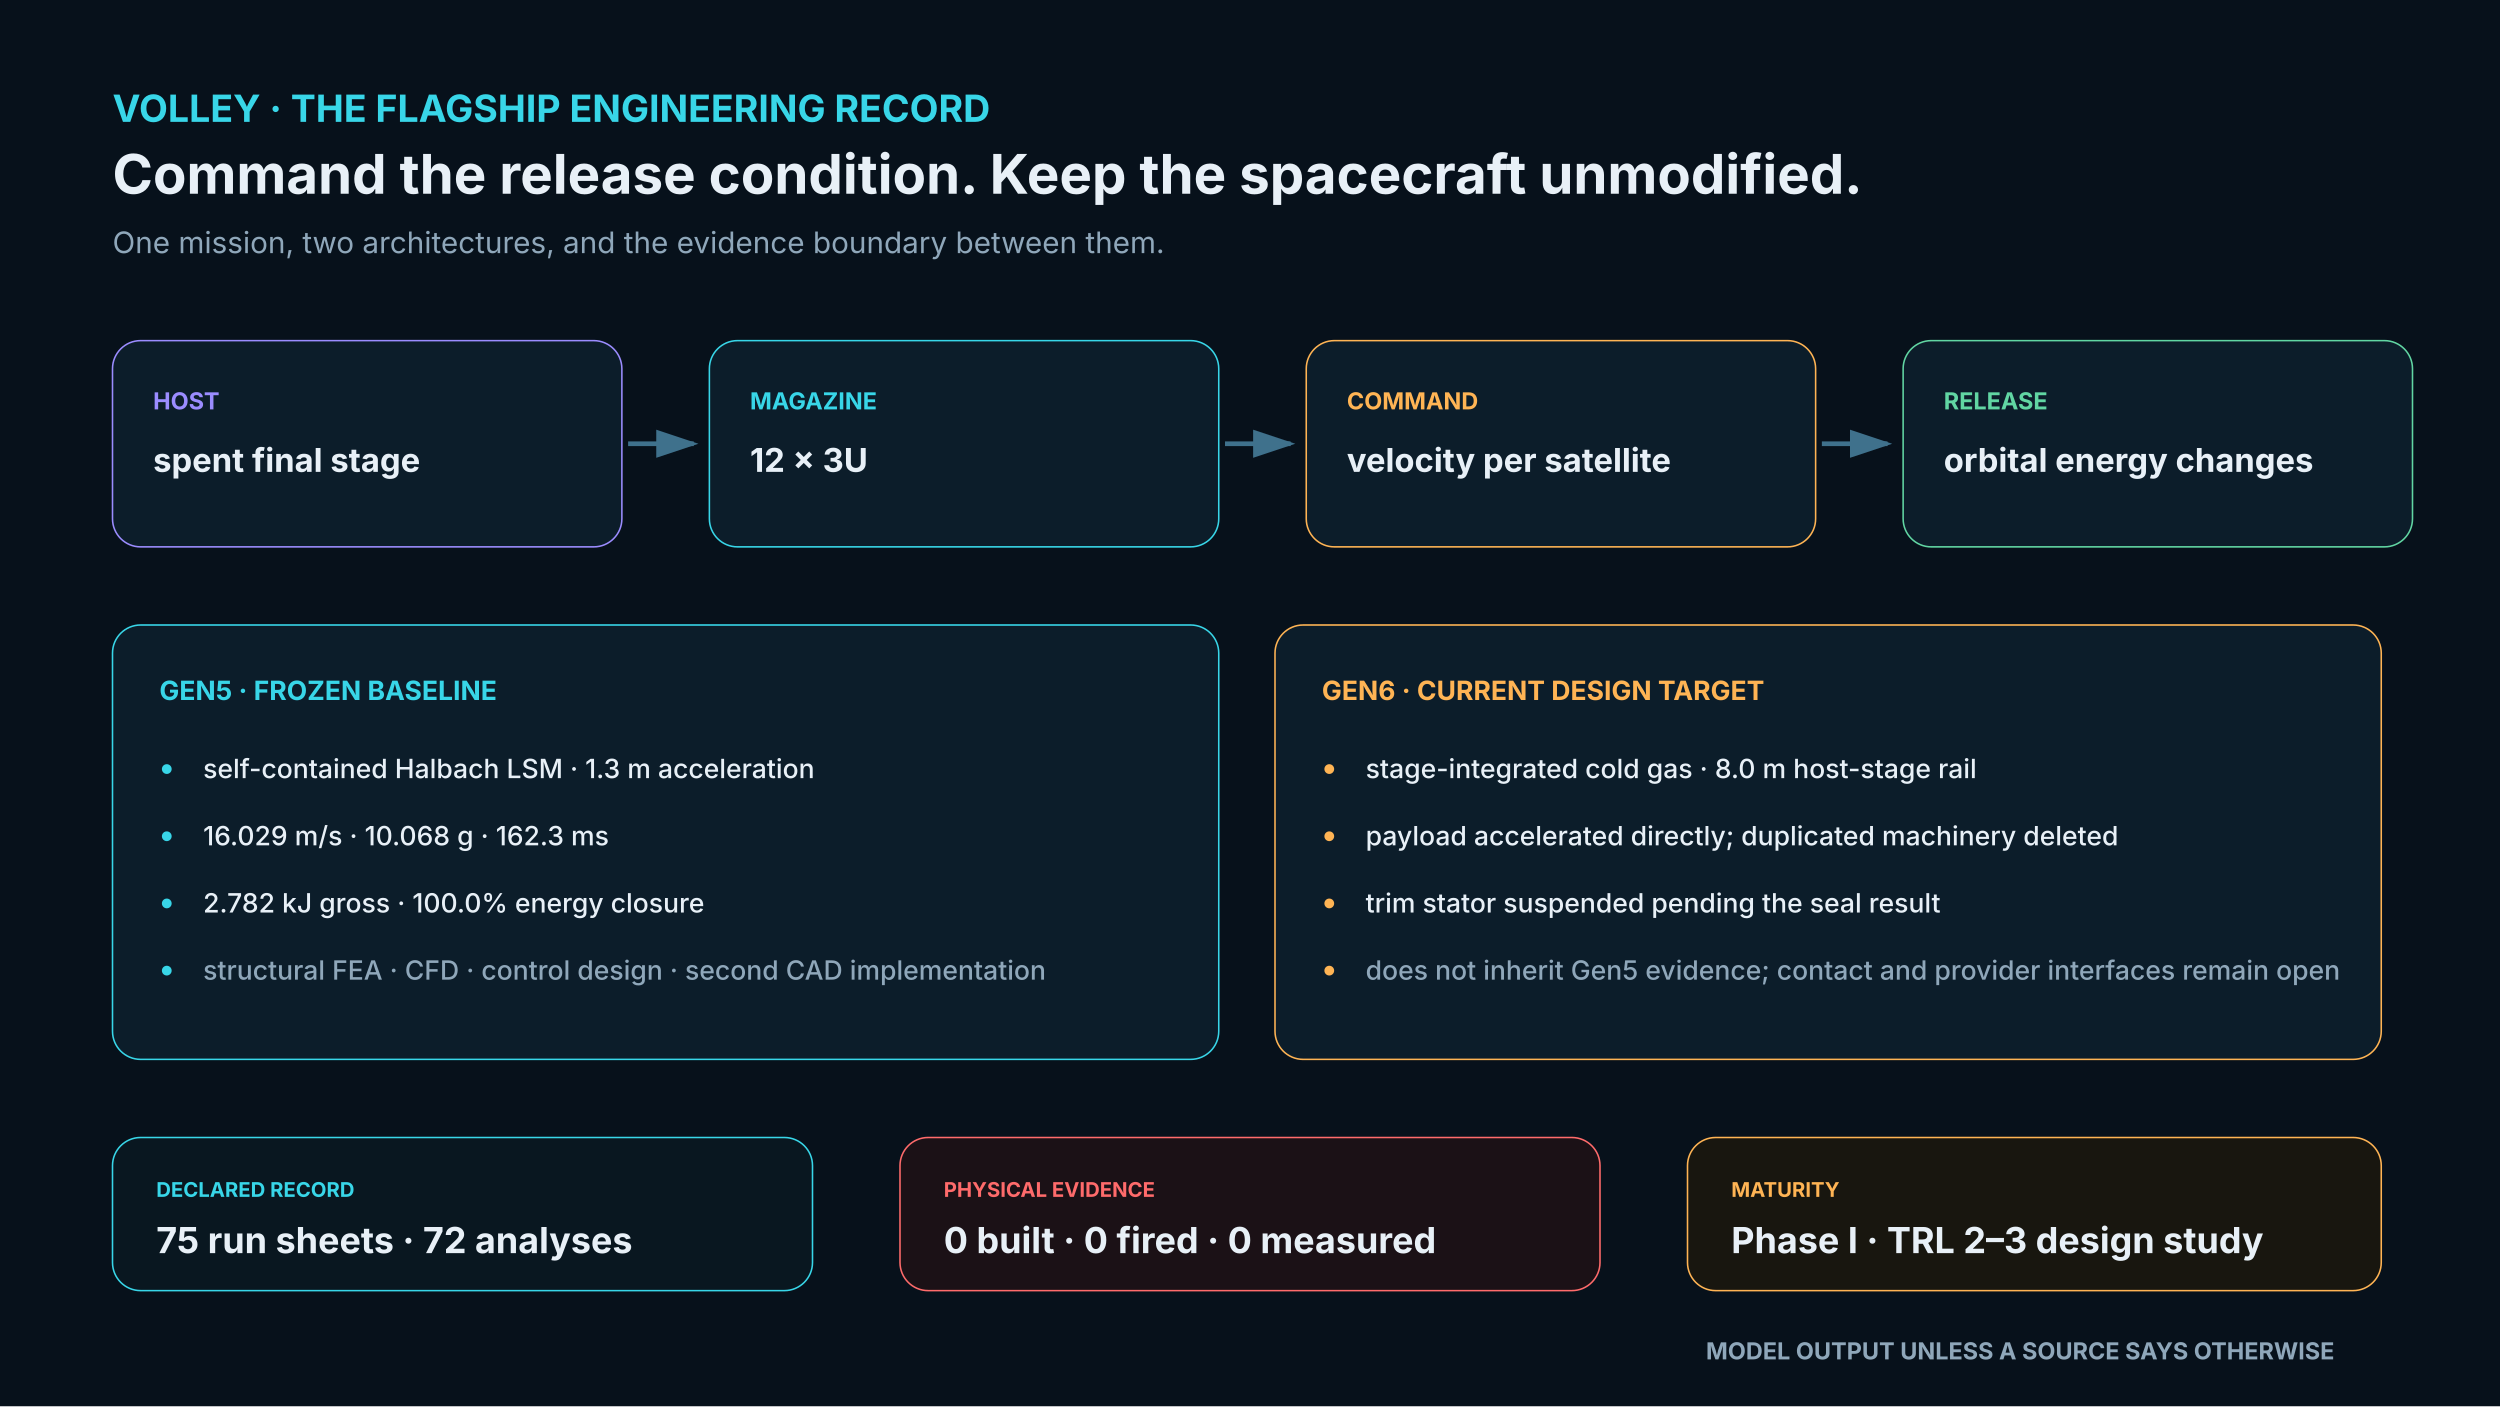
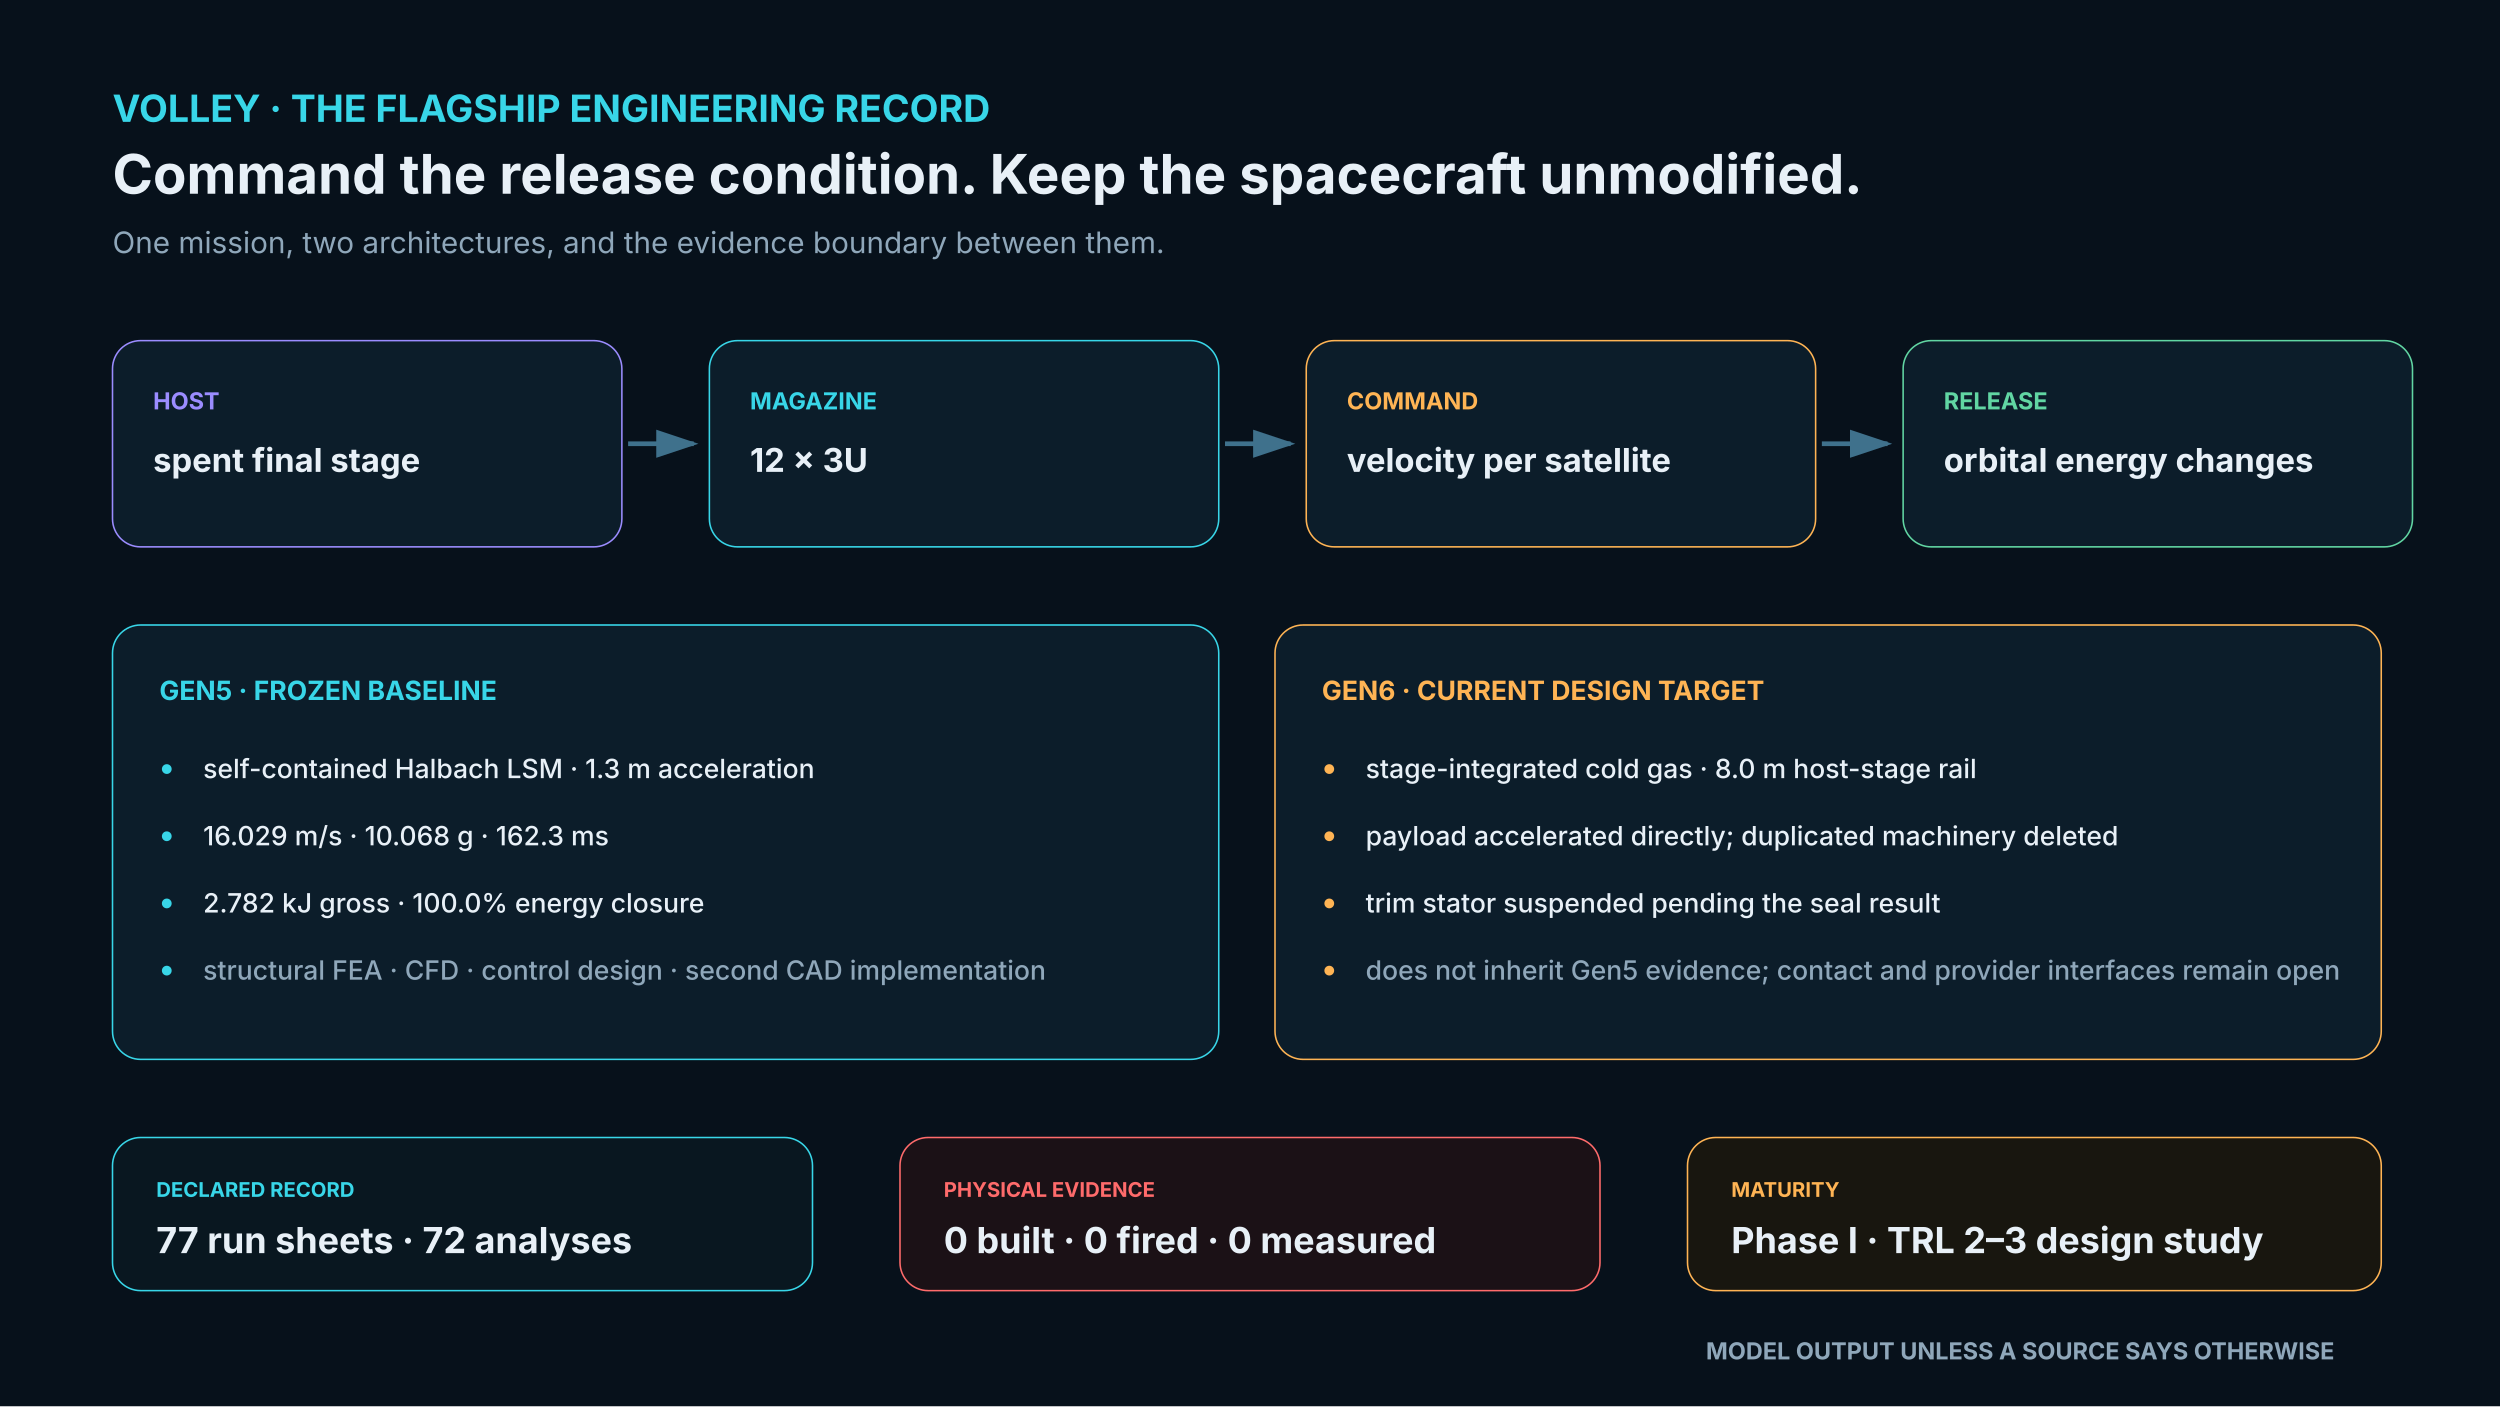
<svg xmlns="http://www.w3.org/2000/svg" width="1600" height="900" viewBox="0 0 1600 900">
  <rect width="1600" height="900" fill="#07111b" />
  <defs>
    <marker id="arrow" markerWidth="10" markerHeight="10" refX="8" refY="3" orient="auto">
      <path d="M0,0 L0,6 L9,3 z" fill="#3f718c" />
    </marker>
  </defs>
  <text x="72" y="78" fill="#38d6e8" font-family="Inter,Segoe UI,sans-serif" font-size="24" font-weight="700" text-anchor="start">VOLLEY · THE FLAGSHIP ENGINEERING RECORD</text>
  <text x="72" y="124" fill="#e8f0f7" font-family="Inter,Segoe UI,sans-serif" font-size="35" font-weight="650" text-anchor="start">Command the release condition. Keep the spacecraft unmodified.</text>
  <text x="72" y="162" fill="#8fa7ba" font-family="Inter,Segoe UI,sans-serif" font-size="19" font-weight="400" text-anchor="start">One mission, two architectures, and the evidence boundary between them.</text>
  <rect x="72" y="218" width="326" height="132" rx="18" fill="#0c1d2a" stroke="#9b8cff" />
  <text x="98" y="262" fill="#9b8cff" font-family="Inter,Segoe UI,sans-serif" font-size="15" font-weight="700" text-anchor="start">HOST</text>
  <text x="98" y="302" fill="#e8f0f7" font-family="Inter,Segoe UI,sans-serif" font-size="21" font-weight="650" text-anchor="start">spent final stage</text>
  <line x1="402" y1="284" x2="444" y2="284" stroke="#3f718c" stroke-width="3" marker-end="url(#arrow)" />
  <rect x="454" y="218" width="326" height="132" rx="18" fill="#0c1d2a" stroke="#38d6e8" />
  <text x="480" y="262" fill="#38d6e8" font-family="Inter,Segoe UI,sans-serif" font-size="15" font-weight="700" text-anchor="start">MAGAZINE</text>
  <text x="480" y="302" fill="#e8f0f7" font-family="Inter,Segoe UI,sans-serif" font-size="21" font-weight="650" text-anchor="start">12 × 3U</text>
  <line x1="784" y1="284" x2="826" y2="284" stroke="#3f718c" stroke-width="3" marker-end="url(#arrow)" />
  <rect x="836" y="218" width="326" height="132" rx="18" fill="#0c1d2a" stroke="#ffb454" />
  <text x="862" y="262" fill="#ffb454" font-family="Inter,Segoe UI,sans-serif" font-size="15" font-weight="700" text-anchor="start">COMMAND</text>
  <text x="862" y="302" fill="#e8f0f7" font-family="Inter,Segoe UI,sans-serif" font-size="21" font-weight="650" text-anchor="start">velocity per satellite</text>
  <line x1="1166" y1="284" x2="1208" y2="284" stroke="#3f718c" stroke-width="3" marker-end="url(#arrow)" />
  <rect x="1218" y="218" width="326" height="132" rx="18" fill="#0c1d2a" stroke="#61d6a3" />
  <text x="1244" y="262" fill="#61d6a3" font-family="Inter,Segoe UI,sans-serif" font-size="15" font-weight="700" text-anchor="start">RELEASE</text>
  <text x="1244" y="302" fill="#e8f0f7" font-family="Inter,Segoe UI,sans-serif" font-size="21" font-weight="650" text-anchor="start">orbital energy changes</text>
  <rect x="72" y="400" width="708" height="278" rx="18" fill="#0c1d2a" stroke="#38d6e8" />
  <text x="102" y="448" fill="#38d6e8" font-family="Inter,Segoe UI,sans-serif" font-size="17" font-weight="700" text-anchor="start">GEN5 · FROZEN BASELINE</text>
  <text x="102" y="498" fill="#38d6e8" font-family="Inter,Segoe UI,sans-serif" font-size="20" font-weight="700" text-anchor="start">•</text>
  <text x="130" y="498" fill="#e8f0f7" font-family="Inter,Segoe UI,sans-serif" font-size="17" font-weight="500" text-anchor="start">self-contained Halbach LSM · 1.3 m acceleration</text>
  <text x="102" y="541" fill="#38d6e8" font-family="Inter,Segoe UI,sans-serif" font-size="20" font-weight="700" text-anchor="start">•</text>
  <text x="130" y="541" fill="#e8f0f7" font-family="Inter,Segoe UI,sans-serif" font-size="17" font-weight="500" text-anchor="start">16.029 m/s · 10.068 g · 162.3 ms</text>
  <text x="102" y="584" fill="#38d6e8" font-family="Inter,Segoe UI,sans-serif" font-size="20" font-weight="700" text-anchor="start">•</text>
  <text x="130" y="584" fill="#e8f0f7" font-family="Inter,Segoe UI,sans-serif" font-size="17" font-weight="500" text-anchor="start">2.782 kJ gross · 100.0% energy closure</text>
  <text x="102" y="627" fill="#38d6e8" font-family="Inter,Segoe UI,sans-serif" font-size="20" font-weight="700" text-anchor="start">•</text>
  <text x="130" y="627" fill="#8fa7ba" font-family="Inter,Segoe UI,sans-serif" font-size="17" font-weight="500" text-anchor="start">structural FEA · CFD · control design · second CAD implementation</text>
  <rect x="816" y="400" width="708" height="278" rx="18" fill="#0c1d2a" stroke="#ffb454" />
  <text x="846" y="448" fill="#ffb454" font-family="Inter,Segoe UI,sans-serif" font-size="17" font-weight="700" text-anchor="start">GEN6 · CURRENT DESIGN TARGET</text>
  <text x="846" y="498" fill="#ffb454" font-family="Inter,Segoe UI,sans-serif" font-size="20" font-weight="700" text-anchor="start">•</text>
  <text x="874" y="498" fill="#e8f0f7" font-family="Inter,Segoe UI,sans-serif" font-size="17" font-weight="500" text-anchor="start">stage-integrated cold gas · 8.0 m host-stage rail</text>
  <text x="846" y="541" fill="#ffb454" font-family="Inter,Segoe UI,sans-serif" font-size="20" font-weight="700" text-anchor="start">•</text>
  <text x="874" y="541" fill="#e8f0f7" font-family="Inter,Segoe UI,sans-serif" font-size="17" font-weight="500" text-anchor="start">payload accelerated directly; duplicated machinery deleted</text>
  <text x="846" y="584" fill="#ffb454" font-family="Inter,Segoe UI,sans-serif" font-size="20" font-weight="700" text-anchor="start">•</text>
  <text x="874" y="584" fill="#e8f0f7" font-family="Inter,Segoe UI,sans-serif" font-size="17" font-weight="500" text-anchor="start">trim stator suspended pending the seal result</text>
  <text x="846" y="627" fill="#ffb454" font-family="Inter,Segoe UI,sans-serif" font-size="20" font-weight="700" text-anchor="start">•</text>
  <text x="874" y="627" fill="#8fa7ba" font-family="Inter,Segoe UI,sans-serif" font-size="17" font-weight="500" text-anchor="start">does not inherit Gen5 evidence; contact and provider interfaces remain open</text>
  <rect x="72" y="728" width="448" height="98" rx="18" fill="#091720" stroke="#38d6e8" />
  <text x="100" y="766" fill="#38d6e8" font-family="Inter,Segoe UI,sans-serif" font-size="13" font-weight="700" text-anchor="start">DECLARED RECORD</text>
-   <text x="100" y="802" fill="#e8f0f7" font-family="Inter,Segoe UI,sans-serif" font-size="23" font-weight="650" text-anchor="start">75 run sheets · 72 analyses</text>
+   <text x="100" y="802" fill="#e8f0f7" font-family="Inter,Segoe UI,sans-serif" font-size="23" font-weight="650" text-anchor="start">77 run sheets · 72 analyses</text>
  <rect x="576" y="728" width="448" height="98" rx="18" fill="#1b1116" stroke="#ff6b6b" />
  <text x="604" y="766" fill="#ff6b6b" font-family="Inter,Segoe UI,sans-serif" font-size="13" font-weight="700" text-anchor="start">PHYSICAL EVIDENCE</text>
  <text x="604" y="802" fill="#e8f0f7" font-family="Inter,Segoe UI,sans-serif" font-size="23" font-weight="650" text-anchor="start">0 built · 0 fired · 0 measured</text>
  <rect x="1080" y="728" width="444" height="98" rx="18" fill="#18160f" stroke="#ffb454" />
  <text x="1108" y="766" fill="#ffb454" font-family="Inter,Segoe UI,sans-serif" font-size="13" font-weight="700" text-anchor="start">MATURITY</text>
  <text x="1108" y="802" fill="#e8f0f7" font-family="Inter,Segoe UI,sans-serif" font-size="23" font-weight="650" text-anchor="start">Phase I · TRL 2–3 design study</text>
  <text x="1494" y="870" fill="#8fa7ba" font-family="Inter,Segoe UI,sans-serif" font-size="15" font-weight="650" text-anchor="end">MODEL OUTPUT UNLESS A SOURCE SAYS OTHERWISE</text>
</svg>
